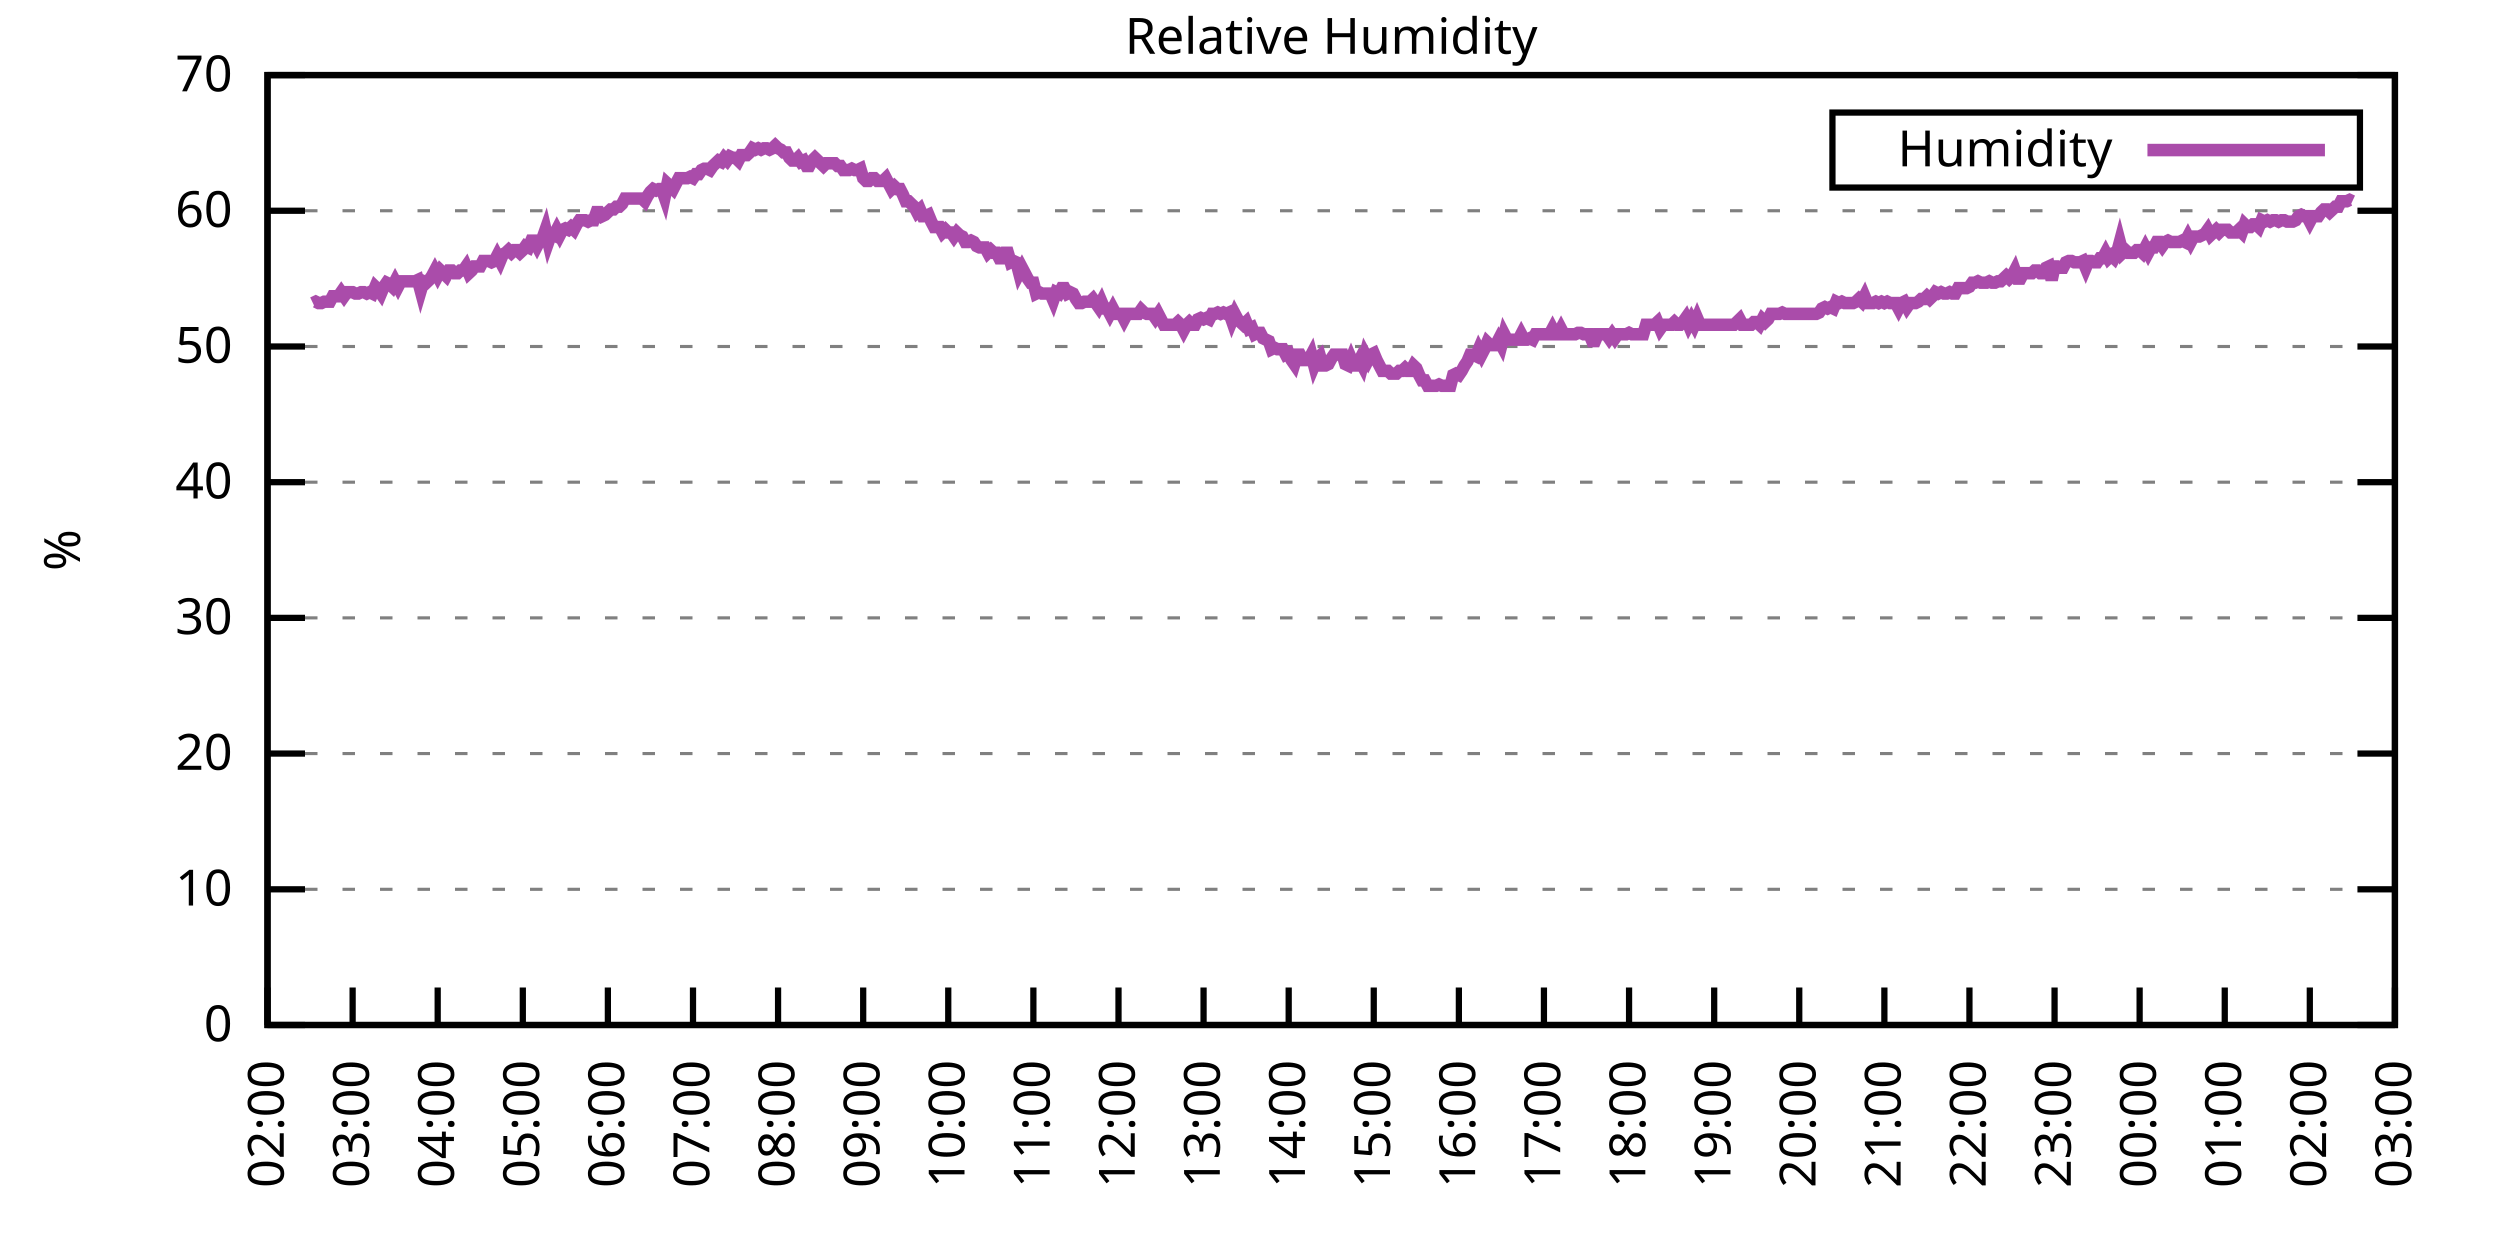
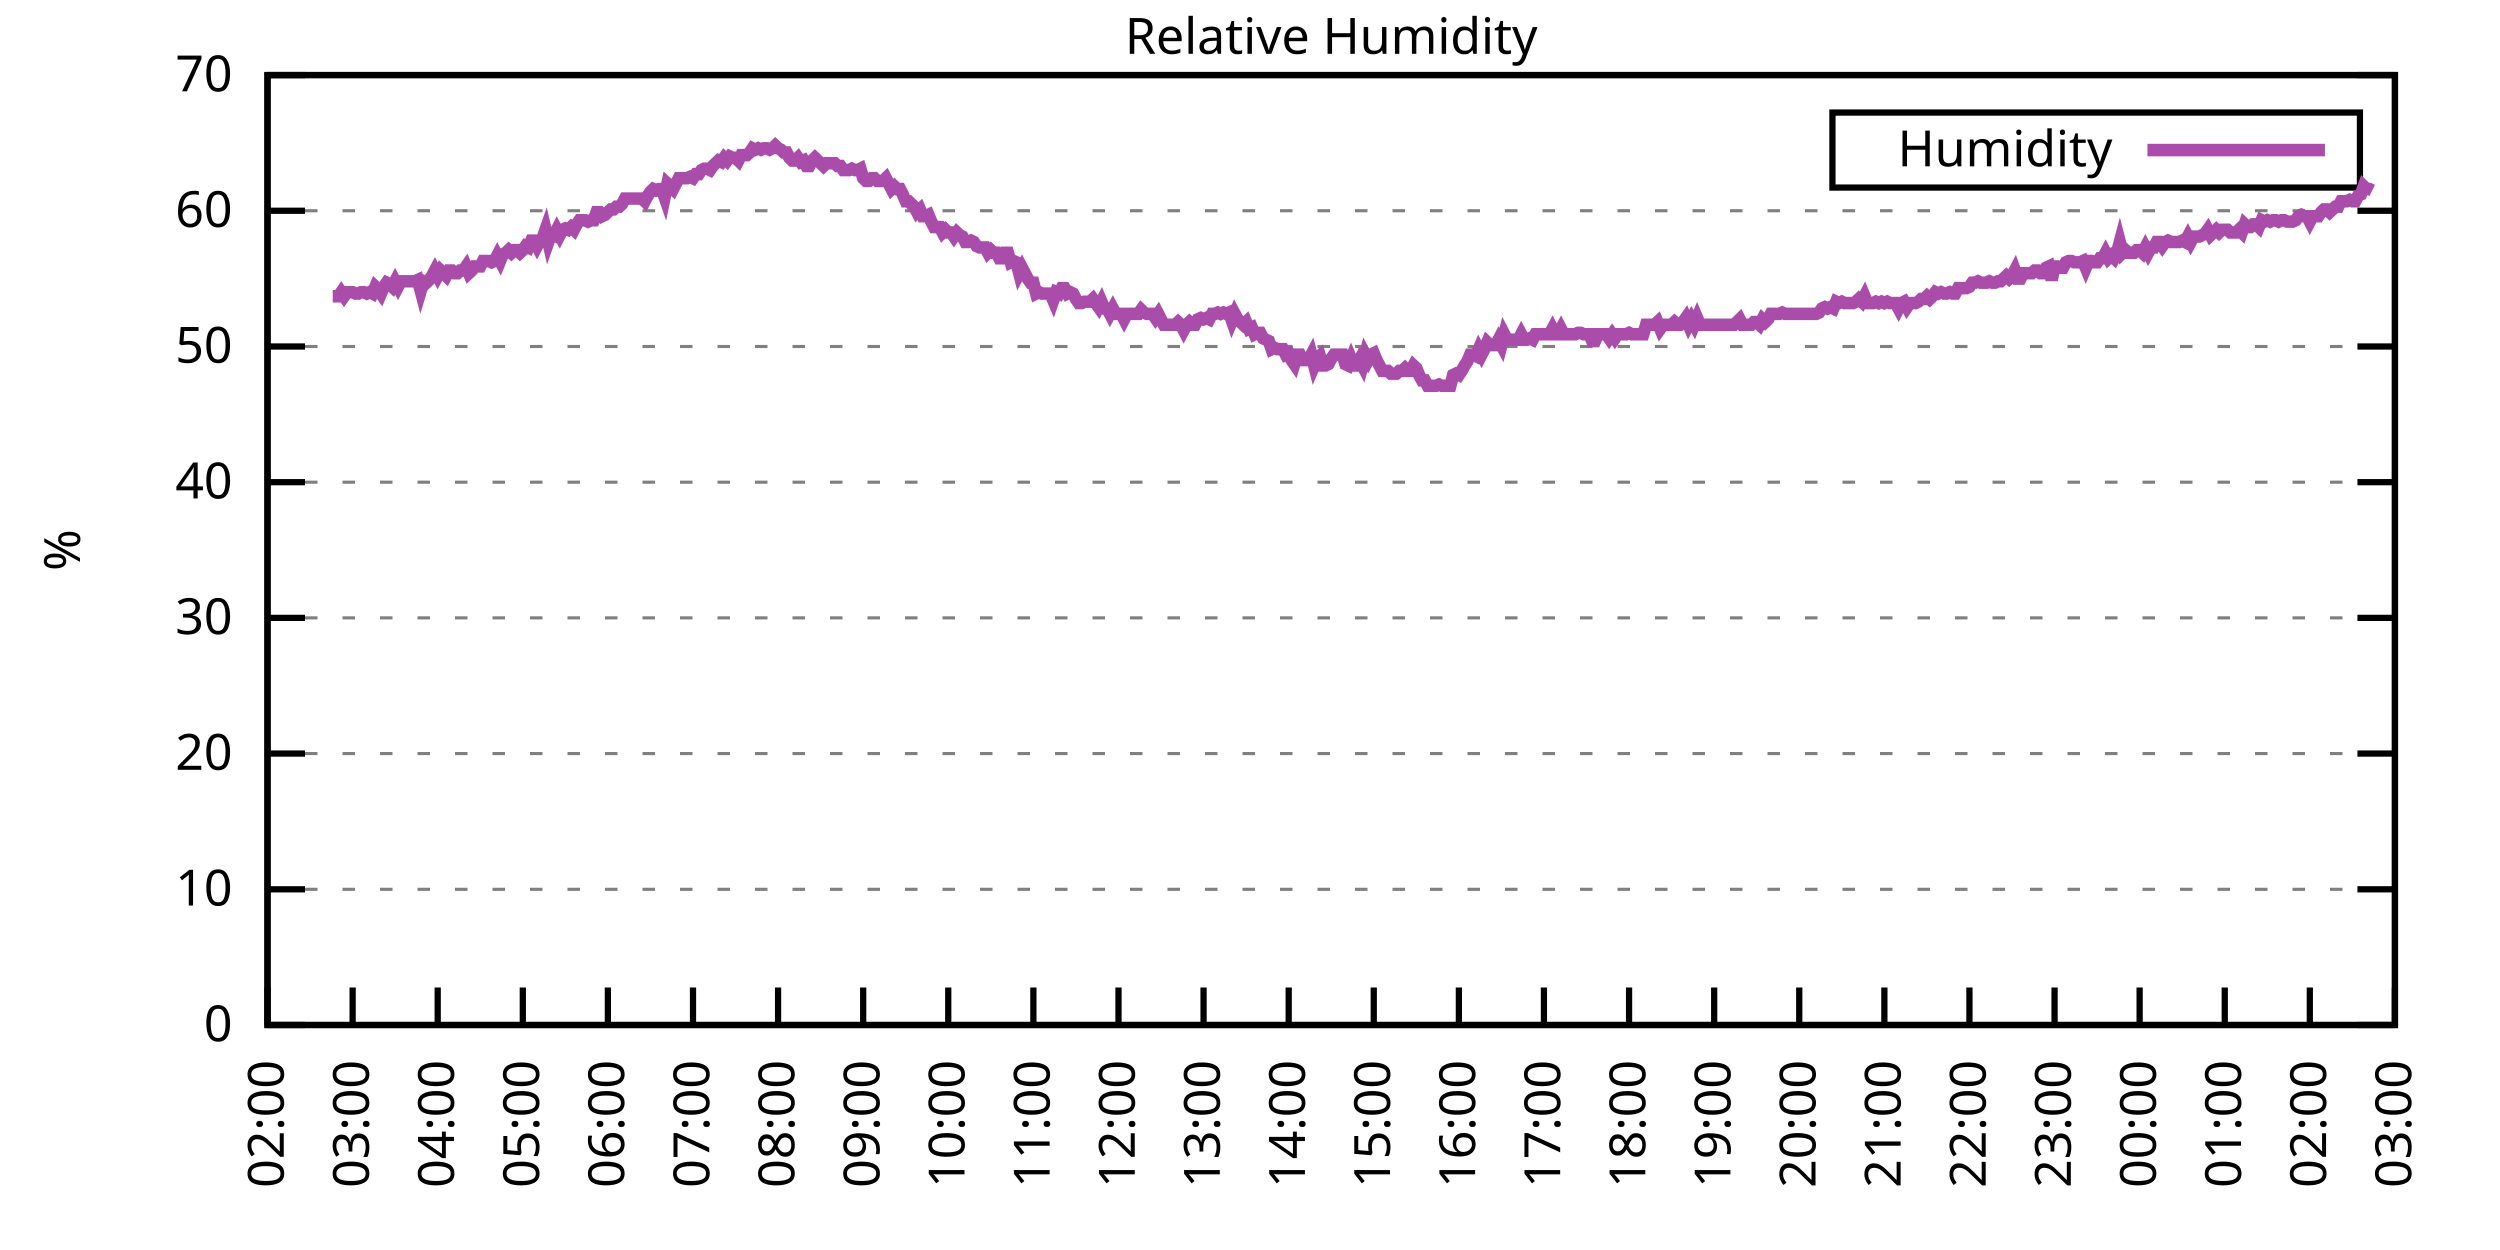
<svg xmlns="http://www.w3.org/2000/svg" xmlns:xlink="http://www.w3.org/1999/xlink" width="400" height="200" viewBox="0 0 400 200">
  <g id="gnuplot_canvas">
    <rect x="0" y="0" width="400" height="200" fill="none" />
    <defs>
      <circle id="gpDot" r="0.5" stroke-width="0.5" stroke="currentColor" />
      <path id="gpPt0" stroke-width="0.333" stroke="currentColor" d="M-1,0 h2 M0,-1 v2" />
      <path id="gpPt1" stroke-width="0.333" stroke="currentColor" d="M-1,-1 L1,1 M1,-1 L-1,1" />
      <path id="gpPt2" stroke-width="0.333" stroke="currentColor" d="M-1,0 L1,0 M0,-1 L0,1 M-1,-1 L1,1 M-1,1 L1,-1" />
      <rect id="gpPt3" stroke-width="0.333" stroke="currentColor" x="-1" y="-1" width="2" height="2" />
      <rect id="gpPt4" stroke-width="0.333" stroke="currentColor" fill="currentColor" x="-1" y="-1" width="2" height="2" />
      <circle id="gpPt5" stroke-width="0.333" stroke="currentColor" cx="0" cy="0" r="1" />
      <use xlink:href="#gpPt5" id="gpPt6" fill="currentColor" stroke="none" />
      <path id="gpPt7" stroke-width="0.333" stroke="currentColor" d="M0,-1.33 L-1.33,0.67 L1.33,0.67 z" />
      <use xlink:href="#gpPt7" id="gpPt8" fill="currentColor" stroke="none" />
      <use xlink:href="#gpPt7" id="gpPt9" stroke="currentColor" transform="rotate(180)" />
      <use xlink:href="#gpPt9" id="gpPt10" fill="currentColor" stroke="none" />
      <use xlink:href="#gpPt3" id="gpPt11" stroke="currentColor" transform="rotate(45)" />
      <use xlink:href="#gpPt11" id="gpPt12" fill="currentColor" stroke="none" />
      <path id="gpPt13" stroke-width="0.333" stroke="currentColor" d="M0,1.330 L1.265,0.411 L0.782,-1.067 L-0.782,-1.076 L-1.265,0.411 z" />
      <use xlink:href="#gpPt13" id="gpPt14" fill="currentColor" stroke="none" />
      <filter id="textbox" filterUnits="objectBoundingBox" x="0" y="0" height="1" width="1">
        <feFlood flood-color="white" flood-opacity="1" result="bgnd" />
        <feComposite in="SourceGraphic" in2="bgnd" operator="atop" />
      </filter>
      <filter id="greybox" filterUnits="objectBoundingBox" x="0" y="0" height="1" width="1">
        <feFlood flood-color="lightgrey" flood-opacity="1" result="grey" />
        <feComposite in="SourceGraphic" in2="grey" operator="atop" />
      </filter>
    </defs>
    <g fill="none" color="white" stroke="currentColor" stroke-width="1.00" stroke-linecap="butt" stroke-linejoin="miter">
</g>
    <g fill="none" color="black" stroke="currentColor" stroke-width="1.00" stroke-linecap="butt" stroke-linejoin="miter">
      <g stroke="none" shape-rendering="crispEdges">
        <polygon fill="rgb(255, 255, 255)" points="42.80,164.00 383.18,164.00 383.18,12.02 42.80,12.02 " />
      </g>
    </g>
    <g fill="none" color="black" stroke="currentColor" stroke-width="1.00" stroke-linecap="butt" stroke-linejoin="miter">
</g>
    <g fill="none" color="black" stroke="black" stroke-width="0.50" stroke-linecap="butt" stroke-linejoin="miter">
</g>
    <g fill="none" color="gray" stroke="currentColor" stroke-width="0.50" stroke-linecap="butt" stroke-linejoin="miter">
      <path stroke="gray" stroke-dasharray="2,4" class="gridline" d="M42.80,164.00 L383.19,164.00  " />
    </g>
    <g fill="none" color="gray" stroke="gray" stroke-width="1.00" stroke-linecap="butt" stroke-linejoin="miter">
</g>
    <g fill="none" color="black" stroke="currentColor" stroke-width="1.00" stroke-linecap="butt" stroke-linejoin="miter">
      <path stroke="black" d="M42.80,164.00 L48.80,164.00 M383.19,164.00 L377.19,164.00  " />
      <g transform="translate(37.20,166.60)" stroke="none" fill="black" font-family="Sans" font-size="8.00" text-anchor="end">
        <text>
          <tspan font-family="Sans"> 0</tspan>
        </text>
      </g>
    </g>
    <g fill="none" color="black" stroke="currentColor" stroke-width="1.00" stroke-linecap="butt" stroke-linejoin="miter">
</g>
    <g fill="none" color="black" stroke="black" stroke-width="0.50" stroke-linecap="butt" stroke-linejoin="miter">
</g>
    <g fill="none" color="gray" stroke="currentColor" stroke-width="0.50" stroke-linecap="butt" stroke-linejoin="miter">
      <path stroke="gray" stroke-dasharray="2,4" class="gridline" d="M42.80,142.29 L383.19,142.29  " />
    </g>
    <g fill="none" color="gray" stroke="gray" stroke-width="1.00" stroke-linecap="butt" stroke-linejoin="miter">
</g>
    <g fill="none" color="black" stroke="currentColor" stroke-width="1.00" stroke-linecap="butt" stroke-linejoin="miter">
      <path stroke="black" d="M42.80,142.29 L48.80,142.29 M383.19,142.29 L377.19,142.29  " />
      <g transform="translate(37.20,144.89)" stroke="none" fill="black" font-family="Sans" font-size="8.00" text-anchor="end">
        <text>
          <tspan font-family="Sans"> 10</tspan>
        </text>
      </g>
    </g>
    <g fill="none" color="black" stroke="currentColor" stroke-width="1.00" stroke-linecap="butt" stroke-linejoin="miter">
</g>
    <g fill="none" color="black" stroke="black" stroke-width="0.50" stroke-linecap="butt" stroke-linejoin="miter">
</g>
    <g fill="none" color="gray" stroke="currentColor" stroke-width="0.50" stroke-linecap="butt" stroke-linejoin="miter">
      <path stroke="gray" stroke-dasharray="2,4" class="gridline" d="M42.80,120.57 L383.19,120.57  " />
    </g>
    <g fill="none" color="gray" stroke="gray" stroke-width="1.00" stroke-linecap="butt" stroke-linejoin="miter">
</g>
    <g fill="none" color="black" stroke="currentColor" stroke-width="1.00" stroke-linecap="butt" stroke-linejoin="miter">
      <path stroke="black" d="M42.80,120.57 L48.80,120.57 M383.19,120.57 L377.19,120.57  " />
      <g transform="translate(37.20,123.17)" stroke="none" fill="black" font-family="Sans" font-size="8.00" text-anchor="end">
        <text>
          <tspan font-family="Sans"> 20</tspan>
        </text>
      </g>
    </g>
    <g fill="none" color="black" stroke="currentColor" stroke-width="1.00" stroke-linecap="butt" stroke-linejoin="miter">
</g>
    <g fill="none" color="black" stroke="black" stroke-width="0.50" stroke-linecap="butt" stroke-linejoin="miter">
</g>
    <g fill="none" color="gray" stroke="currentColor" stroke-width="0.50" stroke-linecap="butt" stroke-linejoin="miter">
      <path stroke="gray" stroke-dasharray="2,4" class="gridline" d="M42.80,98.86 L383.19,98.86  " />
    </g>
    <g fill="none" color="gray" stroke="gray" stroke-width="1.00" stroke-linecap="butt" stroke-linejoin="miter">
</g>
    <g fill="none" color="black" stroke="currentColor" stroke-width="1.00" stroke-linecap="butt" stroke-linejoin="miter">
      <path stroke="black" d="M42.80,98.86 L48.80,98.86 M383.19,98.86 L377.19,98.86  " />
      <g transform="translate(37.20,101.46)" stroke="none" fill="black" font-family="Sans" font-size="8.00" text-anchor="end">
        <text>
          <tspan font-family="Sans"> 30</tspan>
        </text>
      </g>
    </g>
    <g fill="none" color="black" stroke="currentColor" stroke-width="1.00" stroke-linecap="butt" stroke-linejoin="miter">
</g>
    <g fill="none" color="black" stroke="black" stroke-width="0.50" stroke-linecap="butt" stroke-linejoin="miter">
</g>
    <g fill="none" color="gray" stroke="currentColor" stroke-width="0.50" stroke-linecap="butt" stroke-linejoin="miter">
      <path stroke="gray" stroke-dasharray="2,4" class="gridline" d="M42.80,77.15 L383.19,77.15  " />
    </g>
    <g fill="none" color="gray" stroke="gray" stroke-width="1.00" stroke-linecap="butt" stroke-linejoin="miter">
</g>
    <g fill="none" color="black" stroke="currentColor" stroke-width="1.00" stroke-linecap="butt" stroke-linejoin="miter">
      <path stroke="black" d="M42.80,77.15 L48.80,77.15 M383.19,77.15 L377.19,77.15  " />
      <g transform="translate(37.20,79.75)" stroke="none" fill="black" font-family="Sans" font-size="8.00" text-anchor="end">
        <text>
          <tspan font-family="Sans"> 40</tspan>
        </text>
      </g>
    </g>
    <g fill="none" color="black" stroke="currentColor" stroke-width="1.00" stroke-linecap="butt" stroke-linejoin="miter">
</g>
    <g fill="none" color="black" stroke="black" stroke-width="0.50" stroke-linecap="butt" stroke-linejoin="miter">
</g>
    <g fill="none" color="gray" stroke="currentColor" stroke-width="0.50" stroke-linecap="butt" stroke-linejoin="miter">
      <path stroke="gray" stroke-dasharray="2,4" class="gridline" d="M42.80,55.44 L383.19,55.44  " />
    </g>
    <g fill="none" color="gray" stroke="gray" stroke-width="1.00" stroke-linecap="butt" stroke-linejoin="miter">
</g>
    <g fill="none" color="black" stroke="currentColor" stroke-width="1.00" stroke-linecap="butt" stroke-linejoin="miter">
      <path stroke="black" d="M42.80,55.44 L48.80,55.44 M383.19,55.44 L377.19,55.44  " />
      <g transform="translate(37.20,58.04)" stroke="none" fill="black" font-family="Sans" font-size="8.00" text-anchor="end">
        <text>
          <tspan font-family="Sans"> 50</tspan>
        </text>
      </g>
    </g>
    <g fill="none" color="black" stroke="currentColor" stroke-width="1.00" stroke-linecap="butt" stroke-linejoin="miter">
</g>
    <g fill="none" color="black" stroke="black" stroke-width="0.50" stroke-linecap="butt" stroke-linejoin="miter">
</g>
    <g fill="none" color="gray" stroke="currentColor" stroke-width="0.50" stroke-linecap="butt" stroke-linejoin="miter">
      <path stroke="gray" stroke-dasharray="2,4" class="gridline" d="M42.80,33.72 L383.19,33.72  " />
    </g>
    <g fill="none" color="gray" stroke="gray" stroke-width="1.00" stroke-linecap="butt" stroke-linejoin="miter">
</g>
    <g fill="none" color="black" stroke="currentColor" stroke-width="1.00" stroke-linecap="butt" stroke-linejoin="miter">
      <path stroke="black" d="M42.80,33.72 L48.80,33.72 M383.19,33.72 L377.19,33.72  " />
      <g transform="translate(37.20,36.32)" stroke="none" fill="black" font-family="Sans" font-size="8.00" text-anchor="end">
        <text>
          <tspan font-family="Sans"> 60</tspan>
        </text>
      </g>
    </g>
    <g fill="none" color="black" stroke="currentColor" stroke-width="1.00" stroke-linecap="butt" stroke-linejoin="miter">
</g>
    <g fill="none" color="black" stroke="black" stroke-width="0.50" stroke-linecap="butt" stroke-linejoin="miter">
</g>
    <g fill="none" color="gray" stroke="currentColor" stroke-width="0.50" stroke-linecap="butt" stroke-linejoin="miter">
      <path stroke="gray" stroke-dasharray="2,4" class="gridline" d="M42.80,12.01 L383.19,12.01  " />
    </g>
    <g fill="none" color="gray" stroke="gray" stroke-width="1.00" stroke-linecap="butt" stroke-linejoin="miter">
</g>
    <g fill="none" color="black" stroke="currentColor" stroke-width="1.00" stroke-linecap="butt" stroke-linejoin="miter">
      <path stroke="black" d="M42.80,12.01 L48.80,12.01 M383.19,12.01 L377.19,12.01  " />
      <g transform="translate(37.20,14.61)" stroke="none" fill="black" font-family="Sans" font-size="8.00" text-anchor="end">
        <text>
          <tspan font-family="Sans"> 70</tspan>
        </text>
      </g>
    </g>
    <g fill="none" color="black" stroke="currentColor" stroke-width="1.00" stroke-linecap="butt" stroke-linejoin="miter">
      <path stroke="black" d="M42.80,164.00 L42.80,158.00  " />
      <g transform="translate(45.40,169.60) rotate(270.00)" stroke="none" fill="black" font-family="Sans" font-size="8.00" text-anchor="end">
        <text>
          <tspan font-family="Sans">02:00</tspan>
        </text>
      </g>
    </g>
    <g fill="none" color="black" stroke="currentColor" stroke-width="1.00" stroke-linecap="butt" stroke-linejoin="miter">
      <path stroke="black" d="M56.42,164.00 L56.42,158.00  " />
      <g transform="translate(59.02,169.60) rotate(270.00)" stroke="none" fill="black" font-family="Sans" font-size="8.00" text-anchor="end">
        <text>
          <tspan font-family="Sans">03:00</tspan>
        </text>
      </g>
    </g>
    <g fill="none" color="black" stroke="currentColor" stroke-width="1.00" stroke-linecap="butt" stroke-linejoin="miter">
      <path stroke="black" d="M70.03,164.00 L70.03,158.00  " />
      <g transform="translate(72.63,169.60) rotate(270.00)" stroke="none" fill="black" font-family="Sans" font-size="8.00" text-anchor="end">
        <text>
          <tspan font-family="Sans">04:00</tspan>
        </text>
      </g>
    </g>
    <g fill="none" color="black" stroke="currentColor" stroke-width="1.00" stroke-linecap="butt" stroke-linejoin="miter">
      <path stroke="black" d="M83.65,164.00 L83.65,158.00  " />
      <g transform="translate(86.25,169.60) rotate(270.00)" stroke="none" fill="black" font-family="Sans" font-size="8.00" text-anchor="end">
        <text>
          <tspan font-family="Sans">05:00</tspan>
        </text>
      </g>
    </g>
    <g fill="none" color="black" stroke="currentColor" stroke-width="1.00" stroke-linecap="butt" stroke-linejoin="miter">
      <path stroke="black" d="M97.26,164.00 L97.26,158.00  " />
      <g transform="translate(99.86,169.60) rotate(270.00)" stroke="none" fill="black" font-family="Sans" font-size="8.00" text-anchor="end">
        <text>
          <tspan font-family="Sans">06:00</tspan>
        </text>
      </g>
    </g>
    <g fill="none" color="black" stroke="currentColor" stroke-width="1.00" stroke-linecap="butt" stroke-linejoin="miter">
      <path stroke="black" d="M110.88,164.00 L110.88,158.00  " />
      <g transform="translate(113.48,169.60) rotate(270.00)" stroke="none" fill="black" font-family="Sans" font-size="8.00" text-anchor="end">
        <text>
          <tspan font-family="Sans">07:00</tspan>
        </text>
      </g>
    </g>
    <g fill="none" color="black" stroke="currentColor" stroke-width="1.00" stroke-linecap="butt" stroke-linejoin="miter">
      <path stroke="black" d="M124.49,164.00 L124.49,158.00  " />
      <g transform="translate(127.09,169.60) rotate(270.00)" stroke="none" fill="black" font-family="Sans" font-size="8.00" text-anchor="end">
        <text>
          <tspan font-family="Sans">08:00</tspan>
        </text>
      </g>
    </g>
    <g fill="none" color="black" stroke="currentColor" stroke-width="1.00" stroke-linecap="butt" stroke-linejoin="miter">
      <path stroke="black" d="M138.11,164.00 L138.11,158.00  " />
      <g transform="translate(140.71,169.60) rotate(270.00)" stroke="none" fill="black" font-family="Sans" font-size="8.00" text-anchor="end">
        <text>
          <tspan font-family="Sans">09:00</tspan>
        </text>
      </g>
    </g>
    <g fill="none" color="black" stroke="currentColor" stroke-width="1.00" stroke-linecap="butt" stroke-linejoin="miter">
      <path stroke="black" d="M151.72,164.00 L151.72,158.00  " />
      <g transform="translate(154.32,169.60) rotate(270.00)" stroke="none" fill="black" font-family="Sans" font-size="8.00" text-anchor="end">
        <text>
          <tspan font-family="Sans">10:00</tspan>
        </text>
      </g>
    </g>
    <g fill="none" color="black" stroke="currentColor" stroke-width="1.00" stroke-linecap="butt" stroke-linejoin="miter">
      <path stroke="black" d="M165.34,164.00 L165.34,158.00  " />
      <g transform="translate(167.94,169.60) rotate(270.00)" stroke="none" fill="black" font-family="Sans" font-size="8.00" text-anchor="end">
        <text>
          <tspan font-family="Sans">11:00</tspan>
        </text>
      </g>
    </g>
    <g fill="none" color="black" stroke="currentColor" stroke-width="1.00" stroke-linecap="butt" stroke-linejoin="miter">
      <path stroke="black" d="M178.96,164.00 L178.96,158.00  " />
      <g transform="translate(181.56,169.60) rotate(270.00)" stroke="none" fill="black" font-family="Sans" font-size="8.00" text-anchor="end">
        <text>
          <tspan font-family="Sans">12:00</tspan>
        </text>
      </g>
    </g>
    <g fill="none" color="black" stroke="currentColor" stroke-width="1.00" stroke-linecap="butt" stroke-linejoin="miter">
      <path stroke="black" d="M192.57,164.00 L192.57,158.00  " />
      <g transform="translate(195.17,169.60) rotate(270.00)" stroke="none" fill="black" font-family="Sans" font-size="8.00" text-anchor="end">
        <text>
          <tspan font-family="Sans">13:00</tspan>
        </text>
      </g>
    </g>
    <g fill="none" color="black" stroke="currentColor" stroke-width="1.00" stroke-linecap="butt" stroke-linejoin="miter">
      <path stroke="black" d="M206.19,164.00 L206.19,158.00  " />
      <g transform="translate(208.79,169.60) rotate(270.00)" stroke="none" fill="black" font-family="Sans" font-size="8.00" text-anchor="end">
        <text>
          <tspan font-family="Sans">14:00</tspan>
        </text>
      </g>
    </g>
    <g fill="none" color="black" stroke="currentColor" stroke-width="1.00" stroke-linecap="butt" stroke-linejoin="miter">
      <path stroke="black" d="M219.80,164.00 L219.80,158.00  " />
      <g transform="translate(222.40,169.60) rotate(270.00)" stroke="none" fill="black" font-family="Sans" font-size="8.00" text-anchor="end">
        <text>
          <tspan font-family="Sans">15:00</tspan>
        </text>
      </g>
    </g>
    <g fill="none" color="black" stroke="currentColor" stroke-width="1.00" stroke-linecap="butt" stroke-linejoin="miter">
      <path stroke="black" d="M233.42,164.00 L233.42,158.00  " />
      <g transform="translate(236.02,169.60) rotate(270.00)" stroke="none" fill="black" font-family="Sans" font-size="8.00" text-anchor="end">
        <text>
          <tspan font-family="Sans">16:00</tspan>
        </text>
      </g>
    </g>
    <g fill="none" color="black" stroke="currentColor" stroke-width="1.00" stroke-linecap="butt" stroke-linejoin="miter">
      <path stroke="black" d="M247.03,164.00 L247.03,158.00  " />
      <g transform="translate(249.63,169.60) rotate(270.00)" stroke="none" fill="black" font-family="Sans" font-size="8.00" text-anchor="end">
        <text>
          <tspan font-family="Sans">17:00</tspan>
        </text>
      </g>
    </g>
    <g fill="none" color="black" stroke="currentColor" stroke-width="1.00" stroke-linecap="butt" stroke-linejoin="miter">
      <path stroke="black" d="M260.65,164.00 L260.65,158.00  " />
      <g transform="translate(263.25,169.60) rotate(270.00)" stroke="none" fill="black" font-family="Sans" font-size="8.00" text-anchor="end">
        <text>
          <tspan font-family="Sans">18:00</tspan>
        </text>
      </g>
    </g>
    <g fill="none" color="black" stroke="currentColor" stroke-width="1.00" stroke-linecap="butt" stroke-linejoin="miter">
      <path stroke="black" d="M274.27,164.00 L274.27,158.00  " />
      <g transform="translate(276.87,169.60) rotate(270.00)" stroke="none" fill="black" font-family="Sans" font-size="8.00" text-anchor="end">
        <text>
          <tspan font-family="Sans">19:00</tspan>
        </text>
      </g>
    </g>
    <g fill="none" color="black" stroke="currentColor" stroke-width="1.00" stroke-linecap="butt" stroke-linejoin="miter">
      <path stroke="black" d="M287.88,164.00 L287.88,158.00  " />
      <g transform="translate(290.48,169.60) rotate(270.00)" stroke="none" fill="black" font-family="Sans" font-size="8.00" text-anchor="end">
        <text>
          <tspan font-family="Sans">20:00</tspan>
        </text>
      </g>
    </g>
    <g fill="none" color="black" stroke="currentColor" stroke-width="1.00" stroke-linecap="butt" stroke-linejoin="miter">
      <path stroke="black" d="M301.50,164.00 L301.50,158.00  " />
      <g transform="translate(304.10,169.60) rotate(270.00)" stroke="none" fill="black" font-family="Sans" font-size="8.00" text-anchor="end">
        <text>
          <tspan font-family="Sans">21:00</tspan>
        </text>
      </g>
    </g>
    <g fill="none" color="black" stroke="currentColor" stroke-width="1.00" stroke-linecap="butt" stroke-linejoin="miter">
      <path stroke="black" d="M315.11,164.00 L315.11,158.00  " />
      <g transform="translate(317.71,169.60) rotate(270.00)" stroke="none" fill="black" font-family="Sans" font-size="8.00" text-anchor="end">
        <text>
          <tspan font-family="Sans">22:00</tspan>
        </text>
      </g>
    </g>
    <g fill="none" color="black" stroke="currentColor" stroke-width="1.00" stroke-linecap="butt" stroke-linejoin="miter">
      <path stroke="black" d="M328.73,164.00 L328.73,158.00  " />
      <g transform="translate(331.33,169.60) rotate(270.00)" stroke="none" fill="black" font-family="Sans" font-size="8.00" text-anchor="end">
        <text>
          <tspan font-family="Sans">23:00</tspan>
        </text>
      </g>
    </g>
    <g fill="none" color="black" stroke="currentColor" stroke-width="1.00" stroke-linecap="butt" stroke-linejoin="miter">
      <path stroke="black" d="M342.34,164.00 L342.34,158.00  " />
      <g transform="translate(344.94,169.60) rotate(270.00)" stroke="none" fill="black" font-family="Sans" font-size="8.00" text-anchor="end">
        <text>
          <tspan font-family="Sans">00:00</tspan>
        </text>
      </g>
    </g>
    <g fill="none" color="black" stroke="currentColor" stroke-width="1.00" stroke-linecap="butt" stroke-linejoin="miter">
      <path stroke="black" d="M355.96,164.00 L355.96,158.00  " />
      <g transform="translate(358.56,169.60) rotate(270.00)" stroke="none" fill="black" font-family="Sans" font-size="8.00" text-anchor="end">
        <text>
          <tspan font-family="Sans">01:00</tspan>
        </text>
      </g>
    </g>
    <g fill="none" color="black" stroke="currentColor" stroke-width="1.00" stroke-linecap="butt" stroke-linejoin="miter">
      <path stroke="black" d="M369.57,164.00 L369.57,158.00  " />
      <g transform="translate(372.17,169.60) rotate(270.00)" stroke="none" fill="black" font-family="Sans" font-size="8.00" text-anchor="end">
        <text>
          <tspan font-family="Sans">02:00</tspan>
        </text>
      </g>
    </g>
    <g fill="none" color="black" stroke="currentColor" stroke-width="1.00" stroke-linecap="butt" stroke-linejoin="miter">
      <path stroke="black" d="M383.19,164.00 L383.19,158.00  " />
      <g transform="translate(385.79,169.60) rotate(270.00)" stroke="none" fill="black" font-family="Sans" font-size="8.00" text-anchor="end">
        <text>
          <tspan font-family="Sans">03:00</tspan>
        </text>
      </g>
    </g>
    <g fill="none" color="black" stroke="currentColor" stroke-width="1.00" stroke-linecap="butt" stroke-linejoin="miter">
</g>
    <g fill="none" color="black" stroke="currentColor" stroke-width="1.00" stroke-linecap="butt" stroke-linejoin="miter">
      <path stroke="black" d="M42.80,12.01 L42.80,164.00 L383.19,164.00 L383.19,12.01 L42.80,12.01 Z  " />
    </g>
    <g fill="none" color="black" stroke="currentColor" stroke-width="1.00" stroke-linecap="butt" stroke-linejoin="miter">
</g>
    <g fill="none" color="black" stroke="currentColor" stroke-width="1.00" stroke-linecap="butt" stroke-linejoin="miter">
      <path stroke="black" d="M293.19,30.01 L293.19,18.01 L377.59,18.01 L377.59,30.01 L293.19,30.01 Z  " />
    </g>
    <g id="Relative_Humidity_plot_1">
      <g fill="none" color="white" stroke="black" stroke-width="2.00" stroke-linecap="butt" stroke-linejoin="miter">
</g>
      <g fill="none" color="black" stroke="currentColor" stroke-width="2.00" stroke-linecap="butt" stroke-linejoin="miter">
        <g transform="translate(337.99,26.61)" stroke="none" fill="black" font-family="Sans" font-size="8.00" text-anchor="end">
          <text>
            <tspan font-family="Sans">Humidity</tspan>
          </text>
        </g>
      </g>
      <g fill="none" color="black" stroke="currentColor" stroke-width="2.00" stroke-linecap="butt" stroke-linejoin="miter">
-         <path stroke="rgb(170,  76, 170)" d="M343.59,24.01 L371.99,24.01 M50.06,48.49 L50.52,48.27 L50.97,48.49 L51.42,48.49 L51.88,48.27 L52.33,48.27   L52.78,48.27 L53.24,47.40 L53.69,47.40 L54.15,47.40 L54.60,46.75 L55.05,47.40 L55.51,46.75 L55.96,46.75   L56.42,46.75 L56.87,46.97 L57.32,46.97 L57.78,46.75 L58.23,46.75 L58.68,46.97 L59.14,46.75 L59.59,46.97   L60.05,45.88 L60.50,46.32 L60.95,46.97 L61.41,45.88 L61.86,45.23 L62.32,45.45 L62.77,45.88 L63.22,45.01   L63.68,45.88 L64.13,45.01 L64.58,45.01 L65.04,45.01 L65.49,45.01 L65.95,45.01 L66.40,45.01 L66.85,44.80   L67.31,46.53 L67.76,45.01 L68.22,45.23 L68.67,44.80 L69.12,44.15 L69.58,43.28 L70.03,44.15 L70.49,43.28   L70.94,43.71 L71.39,44.15 L71.85,43.28 L72.30,43.28 L72.75,43.71 L73.21,43.71 L73.66,43.28 L74.12,43.28   L74.57,42.63 L75.02,43.71 L75.48,43.28 L75.93,42.63 L76.39,42.63 L76.84,42.63 L77.29,41.76 L77.75,41.76   L78.20,41.76 L78.65,41.97 L79.11,41.76 L79.56,40.89 L80.02,41.76 L80.47,40.67 L80.92,40.45 L81.38,40.02   L81.83,40.45 L82.29,40.02 L82.74,40.02 L83.19,40.45 L83.65,40.02 L84.10,39.37 L84.55,39.59 L85.01,38.50   L85.46,38.50 L85.92,39.37 L86.37,38.50 L86.82,38.07 L87.28,36.76 L87.73,38.72 L88.19,37.41 L88.64,37.63   L89.09,36.76 L89.55,37.63 L90.00,36.76 L90.45,36.55 L90.91,36.76 L91.36,36.33 L91.82,36.76 L92.27,35.89   L92.72,35.24 L93.18,35.24 L93.63,35.24 L94.09,35.46 L94.54,35.24 L94.99,35.24 L95.45,33.94 L95.90,33.94   L96.35,34.59 L96.81,34.37 L97.26,33.94 L97.72,33.51 L98.17,33.51 L98.62,33.07 L99.08,33.07 L99.53,32.64   L99.99,31.77 L100.44,31.77 L100.89,31.77 L101.35,31.77 L101.80,31.77 L102.25,31.77 L102.71,31.77 L103.16,32.20   L103.62,31.33 L104.07,30.68 L104.52,30.25 L104.98,30.47 L105.43,30.25 L105.89,30.25 L106.34,31.55 L106.79,29.38   L107.25,29.81 L107.70,30.25 L108.15,29.38 L108.61,28.51 L109.06,28.51 L109.52,28.51 L109.97,28.51 L110.42,28.29   L110.88,28.51 L111.33,27.86 L111.79,27.86 L112.24,27.21 L112.69,26.99 L113.15,26.99 L113.60,27.21 L114.05,26.56   L114.51,26.12 L114.96,25.69 L115.42,25.91 L115.87,25.25 L116.32,25.69 L116.78,25.04 L117.23,25.25 L117.69,25.25   L118.14,25.69 L118.59,24.82 L119.05,24.82 L119.50,24.82 L119.96,24.39 L120.41,23.73 L120.86,23.95 L121.32,23.73   L121.77,23.95 L122.22,23.73 L122.68,23.73 L123.13,23.95 L123.59,23.73 L124.04,23.30 L124.49,23.73 L124.95,23.95   L125.40,24.39 L125.86,24.39 L126.31,25.25 L126.76,25.69 L127.22,25.69 L127.67,25.25 L128.12,25.91 L128.58,25.69   L129.03,26.56 L129.49,26.56 L129.94,25.69 L130.39,25.25 L130.85,25.69 L131.30,26.12 L131.76,26.56 L132.21,26.12   L132.66,26.12 L133.12,26.12 L133.57,26.12 L134.02,26.56 L134.48,26.56 L134.93,27.21 L135.39,27.21 L135.84,27.21   L136.29,26.99 L136.75,27.21 L137.20,27.21 L137.66,26.99 L138.11,28.51 L138.56,28.95 L139.02,28.95 L139.47,28.51   L139.92,28.51 L140.38,28.95 L140.83,28.95 L141.29,28.95 L141.74,28.51 L142.19,29.38 L142.65,30.25 L143.10,29.81   L143.56,30.25 L144.01,30.25 L144.46,31.12 L144.92,32.20 L145.37,32.20 L145.82,32.64 L146.28,33.07 L146.73,33.94   L147.19,33.51 L147.64,34.59 L148.09,34.59 L148.55,34.37 L149.00,35.46 L149.46,36.33 L149.91,36.33 L150.36,36.33   L150.82,37.20 L151.27,36.76 L151.72,37.20 L152.18,37.20 L152.63,37.85 L153.09,37.20 L153.54,37.63 L153.99,37.85   L154.45,38.72 L154.90,38.72 L155.36,38.50 L155.81,38.72 L156.26,39.37 L156.72,39.59 L157.17,39.59 L157.62,39.59   L158.08,40.45 L158.53,40.02 L158.99,40.45 L159.44,40.45 L159.89,41.32 L160.35,41.32 L160.80,40.45 L161.26,40.45   L161.71,41.97 L162.16,41.76 L162.62,41.97 L163.07,43.71 L163.52,42.84 L163.98,43.71 L164.43,44.58 L164.89,45.23   L165.34,45.23 L165.79,46.97 L166.25,46.75 L166.70,46.97 L167.16,46.97 L167.61,46.97 L168.06,46.97 L168.52,48.05   L168.97,46.75 L169.43,46.97 L169.88,46.10 L170.33,46.10 L170.79,46.97 L171.24,46.75 L171.69,46.97 L172.15,47.84   L172.60,48.49 L173.06,48.49 L173.51,48.27 L173.96,48.27 L174.42,48.27 L174.87,47.84 L175.33,48.49 L175.78,49.14   L176.23,48.27 L176.69,49.36 L177.14,49.36 L177.59,50.22 L178.05,49.36 L178.50,50.22 L178.96,50.22 L179.41,50.22   L179.86,51.09 L180.32,50.22 L180.77,50.22 L181.23,50.22 L181.68,50.22 L182.13,50.22 L182.59,49.57 L183.04,50.01   L183.49,50.22 L183.95,50.22 L184.40,50.22 L184.86,50.88 L185.31,50.22 L185.76,51.09 L186.22,51.96 L186.67,51.96   L187.13,51.96 L187.58,51.96 L188.03,51.96 L188.49,51.53 L188.94,51.96 L189.39,52.83 L189.85,51.96 L190.30,51.53   L190.76,51.96 L191.21,51.96 L191.66,51.09 L192.12,50.88 L192.57,51.09 L193.03,50.88 L193.48,51.09 L193.93,50.22   L194.39,50.22 L194.84,50.01 L195.29,50.22 L195.75,50.01 L196.20,50.22 L196.66,50.01 L197.11,51.31 L197.56,50.22   L198.02,51.09 L198.47,51.53 L198.93,51.96 L199.38,51.53 L199.83,52.61 L200.29,52.40 L200.74,53.48 L201.19,53.26   L201.65,53.26 L202.10,54.13 L202.56,54.35 L203.01,54.57 L203.46,55.87 L203.92,55.65 L204.37,55.87 L204.83,55.87   L205.28,55.87 L205.73,56.74 L206.19,56.52 L206.64,57.61 L207.09,58.26 L207.55,56.74 L208.00,56.74 L208.46,57.61   L208.91,57.61 L209.36,57.61 L209.82,56.74 L210.27,58.48 L210.73,57.39 L211.18,56.96 L211.63,58.48 L212.09,58.48   L212.54,58.26 L213.00,57.39 L213.45,56.74 L213.90,56.74 L214.36,56.74 L214.81,56.74 L215.26,58.26 L215.72,58.48   L216.17,57.39 L216.63,58.48 L217.08,58.48 L217.53,57.61 L217.99,58.48 L218.44,56.74 L218.90,57.61 L219.35,56.74   L219.80,56.52 L220.26,57.61 L220.71,58.48 L221.16,59.34 L221.62,59.34 L222.07,59.34 L222.53,59.78 L222.98,59.78   L223.43,59.78 L223.89,59.34 L224.34,59.34 L224.80,58.91 L225.25,59.34 L225.70,59.34 L226.16,58.48 L226.61,58.91   L227.06,60.00 L227.52,60.86 L227.97,60.86 L228.43,61.73 L228.88,61.73 L229.33,61.73 L229.79,61.73 L230.24,61.52   L230.70,61.73 L231.15,61.73 L231.60,61.73 L232.06,61.73 L232.51,60.00 L232.96,59.78 L233.42,60.00 L233.87,59.34   L234.33,58.48 L234.78,57.82 L235.23,56.74 L235.69,56.74 L236.14,56.96 L236.60,55.87 L237.05,56.74 L237.50,55.87   L237.96,54.78 L238.41,55.22 L238.86,55.22 L239.32,55.22 L239.77,54.35 L240.23,55.22 L240.68,53.48 L241.13,54.35   L241.59,54.35 L242.04,54.35 L242.50,54.35 L242.95,54.35 L243.40,53.48 L243.86,54.35 L244.31,54.35 L244.76,54.13   L245.22,54.35 L245.67,53.48 L246.13,53.48 L246.58,53.48 L247.03,53.48 L247.49,53.48 L247.94,53.48 L248.40,52.61   L248.85,53.48 L249.30,53.48 L249.76,52.61 L250.21,53.48 L250.66,53.48 L251.12,53.48 L251.57,53.48 L252.03,53.48   L252.48,53.26 L252.93,53.26 L253.39,53.48 L253.84,53.48 L254.30,53.48 L254.75,54.57 L255.20,54.57 L255.66,53.48   L256.11,53.48 L256.56,53.48 L257.02,53.48 L257.47,54.13 L257.93,53.48 L258.38,54.13 L258.83,53.48 L259.29,53.48   L259.74,53.48 L260.20,53.48 L260.65,53.26 L261.10,53.48 L261.56,53.48 L262.01,53.48 L262.47,53.48 L262.92,53.48   L263.37,51.96 L263.83,51.96 L264.28,51.96 L264.73,51.96 L265.19,51.53 L265.64,52.61 L266.10,51.96 L266.55,51.96   L267.00,51.96 L267.46,51.96 L267.91,51.53 L268.37,51.96 L268.82,51.96 L269.27,51.53 L269.73,50.88 L270.18,51.96   L270.63,51.09 L271.09,51.96 L271.54,50.88 L272.00,51.96 L272.45,51.96 L272.90,51.96 L273.36,51.96 L273.81,51.96   L274.27,51.96 L274.72,51.96 L275.17,51.96 L275.63,51.96 L276.08,51.96 L276.53,51.96 L276.99,51.96 L277.44,51.96   L277.90,51.53 L278.35,51.09 L278.80,51.96 L279.26,51.96 L279.71,51.96 L280.17,51.96 L280.62,51.53 L281.07,51.53   L281.53,51.96 L281.98,51.09 L282.43,51.53 L282.89,51.09 L283.34,50.22 L283.80,50.22 L284.25,50.22 L284.70,50.22   L285.16,50.01 L285.61,50.22 L286.07,50.22 L286.52,50.22 L286.97,50.22 L287.43,50.22 L287.88,50.22 L288.33,50.22   L288.79,50.22 L289.24,50.22 L289.70,50.22 L290.15,50.22 L290.60,50.22 L291.06,50.01 L291.51,49.36 L291.97,49.14   L292.42,49.36 L292.87,49.14 L293.33,49.36 L293.78,48.27 L294.23,48.49 L294.69,48.27 L295.14,48.49 L295.60,48.49   L296.05,48.49 L296.50,48.49 L296.96,48.27 L297.41,47.84 L297.87,48.27 L298.32,47.40 L298.77,48.49 L299.23,48.49   L299.68,48.49 L300.13,48.27 L300.59,48.49 L301.04,48.27 L301.50,48.49 L301.95,48.27 L302.40,48.49 L302.86,48.49   L303.31,48.49 L303.77,49.36 L304.22,48.49 L304.67,48.27 L305.13,49.14 L305.58,48.49 L306.03,48.49 L306.49,48.49   L306.94,48.27 L307.40,47.84 L307.85,47.84 L308.30,47.40 L308.76,47.84 L309.21,47.40 L309.67,46.75 L310.12,46.97   L310.57,46.75 L311.03,46.97 L311.48,46.97 L311.94,46.75 L312.39,46.97 L312.84,46.97 L313.30,46.10 L313.75,46.10   L314.20,46.10 L314.66,46.10 L315.11,45.88 L315.57,45.23 L316.02,45.23 L316.47,45.01 L316.93,45.23 L317.38,45.23   L317.84,45.23 L318.29,45.01 L318.74,45.23 L319.20,45.23 L319.65,45.01 L320.10,45.01 L320.56,44.58 L321.01,44.15   L321.47,44.58 L321.92,44.15 L322.37,43.28 L322.83,44.58 L323.28,44.58 L323.74,43.71 L324.19,43.71 L324.64,43.71   L325.10,43.71 L325.55,43.28 L326.00,43.28 L326.46,43.71 L326.91,43.71 L327.37,42.84 L327.82,42.63 L328.27,44.80   L328.73,42.63 L329.18,42.63 L329.64,42.84 L330.09,42.84 L330.54,41.97 L331.00,41.76 L331.45,41.76 L331.90,41.97   L332.36,41.97 L332.81,41.97 L333.27,41.76 L333.72,42.84 L334.17,41.76 L334.63,41.76 L335.08,41.97 L335.54,41.97   L335.99,41.32 L336.44,41.32 L336.90,40.45 L337.35,41.32 L337.80,40.89 L338.26,41.32 L338.71,40.45 L339.17,38.72   L339.62,40.45 L340.07,40.02 L340.53,40.45 L340.98,40.45 L341.44,40.45 L341.89,40.02 L342.34,40.02 L342.80,40.45   L343.25,39.59 L343.70,40.45 L344.16,39.59 L344.61,39.59 L345.07,38.72 L345.52,38.72 L345.97,39.37 L346.43,38.72   L346.88,38.50 L347.34,38.72 L347.79,38.72 L348.24,38.72 L348.70,38.72 L349.15,38.50 L349.60,38.72 L350.06,37.85   L350.51,38.72 L350.97,37.85 L351.42,37.85 L351.87,37.85 L352.33,37.63 L352.78,37.41 L353.24,36.76 L353.69,37.63   L354.14,37.20 L354.60,36.76 L355.05,37.20 L355.50,36.76 L355.96,36.76 L356.41,36.76 L356.87,37.20 L357.32,37.20   L357.77,37.20 L358.23,36.76 L358.68,37.20 L359.14,35.89 L359.59,36.33 L360.04,36.33 L360.50,35.89 L360.95,35.89   L361.41,36.33 L361.86,35.24 L362.31,35.46 L362.77,35.24 L363.22,35.46 L363.67,35.24 L364.13,35.24 L364.58,35.46   L365.04,35.24 L365.49,35.24 L365.94,35.46 L366.40,35.46 L366.85,35.46 L367.31,35.24 L367.76,34.59 L368.21,34.37   L368.67,34.59 L369.12,34.59 L369.57,35.46 L370.03,34.59 L370.48,34.59 L370.94,34.59 L371.39,33.94 L371.84,33.51   L372.30,33.51 L372.75,33.94 L373.21,33.51 L373.66,33.07 L374.11,33.07 L374.57,32.20 L375.02,32.20 L375.47,32.20   L375.93,31.99 L376.38,32.20  " />
+         <path stroke="rgb(170,  76, 170)" d="M343.59,24.01 L371.99,24.01 M53.24,47.40 L53.69,47.40 L54.15,47.40 L54.60,46.75 L55.05,47.40 L55.51,46.75   L55.96,46.75 L56.42,46.75 L56.87,46.97 L57.32,46.97 L57.78,46.75 L58.23,46.75 L58.68,46.97 L59.14,46.75   L59.59,46.97 L60.05,45.88 L60.50,46.32 L60.95,46.97 L61.41,45.88 L61.86,45.23 L62.32,45.45 L62.77,45.88   L63.22,45.01 L63.68,45.88 L64.13,45.01 L64.58,45.01 L65.04,45.01 L65.49,45.01 L65.95,45.01 L66.40,45.01   L66.85,44.80 L67.31,46.53 L67.76,45.01 L68.22,45.23 L68.67,44.80 L69.12,44.15 L69.58,43.28 L70.03,44.15   L70.49,43.28 L70.94,43.71 L71.39,44.15 L71.85,43.28 L72.30,43.28 L72.75,43.71 L73.21,43.71 L73.66,43.28   L74.12,43.28 L74.57,42.63 L75.02,43.71 L75.48,43.28 L75.93,42.63 L76.39,42.63 L76.84,42.63 L77.29,41.76   L77.75,41.76 L78.20,41.76 L78.65,41.97 L79.11,41.76 L79.56,40.89 L80.02,41.76 L80.47,40.67 L80.92,40.45   L81.38,40.02 L81.83,40.45 L82.29,40.02 L82.74,40.02 L83.19,40.45 L83.65,40.02 L84.10,39.37 L84.55,39.59   L85.01,38.50 L85.46,38.50 L85.92,39.37 L86.37,38.50 L86.82,38.07 L87.28,36.76 L87.73,38.72 L88.19,37.41   L88.64,37.63 L89.09,36.76 L89.55,37.63 L90.00,36.76 L90.45,36.55 L90.91,36.76 L91.36,36.33 L91.82,36.76   L92.27,35.89 L92.72,35.24 L93.18,35.24 L93.63,35.24 L94.09,35.46 L94.54,35.24 L94.99,35.24 L95.45,33.94   L95.90,33.94 L96.35,34.59 L96.81,34.37 L97.26,33.94 L97.72,33.51 L98.17,33.51 L98.62,33.07 L99.08,33.07   L99.53,32.64 L99.99,31.77 L100.44,31.77 L100.89,31.77 L101.35,31.77 L101.80,31.77 L102.25,31.77 L102.71,31.77   L103.16,32.20 L103.62,31.33 L104.07,30.68 L104.52,30.25 L104.98,30.47 L105.43,30.25 L105.89,30.25 L106.34,31.55   L106.79,29.38 L107.25,29.81 L107.70,30.25 L108.15,29.38 L108.61,28.51 L109.06,28.51 L109.52,28.51 L109.97,28.51   L110.42,28.29 L110.88,28.51 L111.33,27.86 L111.79,27.86 L112.24,27.21 L112.69,26.99 L113.15,26.99 L113.60,27.21   L114.05,26.56 L114.51,26.12 L114.96,25.69 L115.42,25.91 L115.87,25.25 L116.32,25.69 L116.78,25.04 L117.23,25.25   L117.69,25.25 L118.14,25.69 L118.59,24.82 L119.05,24.82 L119.50,24.82 L119.96,24.39 L120.41,23.73 L120.86,23.95   L121.32,23.73 L121.77,23.95 L122.22,23.73 L122.68,23.73 L123.13,23.95 L123.59,23.73 L124.04,23.30 L124.49,23.73   L124.95,23.95 L125.40,24.39 L125.86,24.39 L126.31,25.25 L126.76,25.69 L127.22,25.69 L127.67,25.25 L128.12,25.91   L128.58,25.69 L129.03,26.56 L129.49,26.56 L129.94,25.69 L130.39,25.25 L130.85,25.69 L131.30,26.12 L131.76,26.56   L132.21,26.12 L132.66,26.12 L133.12,26.12 L133.57,26.12 L134.02,26.56 L134.48,26.56 L134.93,27.21 L135.39,27.21   L135.84,27.21 L136.29,26.99 L136.75,27.21 L137.20,27.21 L137.66,26.99 L138.11,28.51 L138.56,28.95 L139.02,28.95   L139.47,28.51 L139.92,28.51 L140.38,28.95 L140.83,28.95 L141.29,28.95 L141.74,28.51 L142.19,29.38 L142.65,30.25   L143.10,29.81 L143.56,30.25 L144.01,30.25 L144.46,31.12 L144.92,32.20 L145.37,32.20 L145.82,32.64 L146.28,33.07   L146.73,33.94 L147.19,33.51 L147.64,34.59 L148.09,34.59 L148.55,34.37 L149.00,35.46 L149.46,36.33 L149.91,36.33   L150.36,36.33 L150.82,37.20 L151.27,36.76 L151.72,37.20 L152.18,37.20 L152.63,37.85 L153.09,37.20 L153.54,37.63   L153.99,37.85 L154.45,38.72 L154.90,38.72 L155.36,38.50 L155.81,38.72 L156.26,39.37 L156.72,39.59 L157.17,39.59   L157.62,39.59 L158.08,40.45 L158.53,40.02 L158.99,40.45 L159.44,40.45 L159.89,41.32 L160.35,41.32 L160.80,40.45   L161.26,40.45 L161.71,41.97 L162.16,41.76 L162.62,41.97 L163.07,43.71 L163.52,42.84 L163.98,43.71 L164.43,44.58   L164.89,45.23 L165.34,45.23 L165.79,46.97 L166.25,46.75 L166.70,46.97 L167.16,46.97 L167.61,46.97 L168.06,46.97   L168.52,48.05 L168.97,46.75 L169.43,46.97 L169.88,46.10 L170.33,46.10 L170.79,46.97 L171.24,46.75 L171.69,46.97   L172.15,47.84 L172.60,48.49 L173.06,48.49 L173.51,48.27 L173.96,48.27 L174.42,48.27 L174.87,47.84 L175.33,48.49   L175.78,49.14 L176.23,48.27 L176.69,49.36 L177.14,49.36 L177.59,50.22 L178.05,49.36 L178.50,50.22 L178.96,50.22   L179.41,50.22 L179.86,51.09 L180.32,50.22 L180.77,50.22 L181.23,50.22 L181.68,50.22 L182.13,50.22 L182.59,49.57   L183.04,50.01 L183.49,50.22 L183.95,50.22 L184.40,50.22 L184.86,50.88 L185.31,50.22 L185.76,51.09 L186.22,51.96   L186.67,51.96 L187.13,51.96 L187.58,51.96 L188.03,51.96 L188.49,51.53 L188.94,51.96 L189.39,52.83 L189.85,51.96   L190.30,51.53 L190.76,51.96 L191.21,51.96 L191.66,51.09 L192.12,50.88 L192.57,51.09 L193.03,50.88 L193.48,51.09   L193.93,50.22 L194.39,50.22 L194.84,50.01 L195.29,50.22 L195.75,50.01 L196.20,50.22 L196.66,50.01 L197.11,51.31   L197.56,50.22 L198.02,51.09 L198.47,51.53 L198.93,51.96 L199.38,51.53 L199.83,52.61 L200.29,52.40 L200.74,53.48   L201.19,53.26 L201.65,53.26 L202.10,54.13 L202.56,54.35 L203.01,54.57 L203.46,55.87 L203.92,55.65 L204.37,55.87   L204.83,55.87 L205.28,55.87 L205.73,56.74 L206.19,56.52 L206.64,57.61 L207.09,58.26 L207.55,56.74 L208.00,56.74   L208.46,57.61 L208.91,57.61 L209.36,57.61 L209.82,56.74 L210.27,58.48 L210.73,57.39 L211.18,56.96 L211.63,58.48   L212.09,58.48 L212.54,58.26 L213.00,57.39 L213.45,56.74 L213.90,56.74 L214.36,56.74 L214.81,56.74 L215.26,58.26   L215.72,58.48 L216.17,57.39 L216.63,58.48 L217.08,58.48 L217.53,57.61 L217.99,58.48 L218.44,56.74 L218.90,57.61   L219.35,56.74 L219.80,56.52 L220.26,57.61 L220.71,58.48 L221.16,59.34 L221.62,59.34 L222.07,59.34 L222.53,59.78   L222.98,59.78 L223.43,59.78 L223.89,59.34 L224.34,59.34 L224.80,58.91 L225.25,59.34 L225.70,59.34 L226.16,58.48   L226.61,58.91 L227.06,60.00 L227.52,60.86 L227.97,60.86 L228.43,61.73 L228.88,61.73 L229.33,61.73 L229.79,61.73   L230.24,61.52 L230.70,61.73 L231.15,61.73 L231.60,61.73 L232.06,61.73 L232.51,60.00 L232.96,59.78 L233.42,60.00   L233.87,59.34 L234.33,58.48 L234.78,57.82 L235.23,56.74 L235.69,56.74 L236.14,56.96 L236.60,55.87 L237.05,56.74   L237.50,55.87 L237.96,54.78 L238.41,55.22 L238.86,55.22 L239.32,55.22 L239.77,54.35 L240.23,55.22 L240.68,53.48   L241.13,54.35 L241.59,54.35 L242.04,54.35 L242.50,54.35 L242.95,54.35 L243.40,53.48 L243.86,54.35 L244.31,54.35   L244.76,54.13 L245.22,54.35 L245.67,53.48 L246.13,53.48 L246.58,53.48 L247.03,53.48 L247.49,53.48 L247.94,53.48   L248.40,52.61 L248.85,53.48 L249.30,53.48 L249.76,52.61 L250.21,53.48 L250.66,53.48 L251.12,53.48 L251.57,53.48   L252.03,53.48 L252.48,53.26 L252.93,53.26 L253.39,53.48 L253.84,53.48 L254.30,53.48 L254.75,54.57 L255.20,54.57   L255.66,53.48 L256.11,53.48 L256.56,53.48 L257.02,53.48 L257.47,54.13 L257.93,53.48 L258.38,54.13 L258.83,53.48   L259.29,53.48 L259.74,53.48 L260.20,53.48 L260.65,53.26 L261.10,53.48 L261.56,53.48 L262.01,53.48 L262.47,53.48   L262.92,53.48 L263.37,51.96 L263.83,51.96 L264.28,51.96 L264.73,51.96 L265.19,51.53 L265.64,52.61 L266.10,51.96   L266.55,51.96 L267.00,51.96 L267.46,51.96 L267.91,51.53 L268.37,51.96 L268.82,51.96 L269.27,51.53 L269.73,50.88   L270.18,51.96 L270.63,51.09 L271.09,51.96 L271.54,50.88 L272.00,51.96 L272.45,51.96 L272.90,51.96 L273.36,51.96   L273.81,51.96 L274.27,51.96 L274.72,51.96 L275.17,51.96 L275.63,51.96 L276.08,51.96 L276.53,51.96 L276.99,51.96   L277.44,51.96 L277.90,51.53 L278.35,51.09 L278.80,51.96 L279.26,51.96 L279.71,51.96 L280.17,51.96 L280.62,51.53   L281.07,51.53 L281.53,51.96 L281.98,51.09 L282.43,51.53 L282.89,51.09 L283.34,50.22 L283.80,50.22 L284.25,50.22   L284.70,50.22 L285.16,50.01 L285.61,50.22 L286.07,50.22 L286.52,50.22 L286.97,50.22 L287.43,50.22 L287.88,50.22   L288.33,50.22 L288.79,50.22 L289.24,50.22 L289.70,50.22 L290.15,50.22 L290.60,50.22 L291.06,50.01 L291.51,49.36   L291.97,49.14 L292.42,49.36 L292.87,49.14 L293.33,49.36 L293.78,48.27 L294.23,48.49 L294.69,48.27 L295.14,48.49   L295.60,48.49 L296.05,48.49 L296.50,48.49 L296.96,48.27 L297.41,47.84 L297.87,48.27 L298.32,47.40 L298.77,48.49   L299.23,48.49 L299.68,48.49 L300.13,48.27 L300.59,48.49 L301.04,48.27 L301.50,48.49 L301.95,48.27 L302.40,48.49   L302.86,48.49 L303.31,48.49 L303.77,49.36 L304.22,48.49 L304.67,48.27 L305.13,49.14 L305.58,48.49 L306.03,48.49   L306.49,48.49 L306.94,48.27 L307.40,47.84 L307.85,47.84 L308.30,47.40 L308.76,47.84 L309.21,47.40 L309.67,46.75   L310.12,46.97 L310.57,46.75 L311.03,46.97 L311.48,46.97 L311.94,46.75 L312.39,46.97 L312.84,46.97 L313.30,46.10   L313.75,46.10 L314.20,46.10 L314.66,46.10 L315.11,45.88 L315.57,45.23 L316.02,45.23 L316.47,45.01 L316.93,45.23   L317.38,45.23 L317.84,45.23 L318.29,45.01 L318.74,45.23 L319.20,45.23 L319.65,45.01 L320.10,45.01 L320.56,44.58   L321.01,44.15 L321.47,44.58 L321.92,44.15 L322.37,43.28 L322.83,44.58 L323.28,44.58 L323.74,43.71 L324.19,43.71   L324.64,43.71 L325.10,43.71 L325.55,43.28 L326.00,43.28 L326.46,43.71 L326.91,43.71 L327.37,42.84 L327.82,42.63   L328.27,44.80 L328.73,42.63 L329.18,42.63 L329.64,42.84 L330.09,42.84 L330.54,41.97 L331.00,41.76 L331.45,41.76   L331.90,41.97 L332.36,41.97 L332.81,41.97 L333.27,41.76 L333.72,42.84 L334.17,41.76 L334.63,41.76 L335.08,41.97   L335.54,41.97 L335.99,41.32 L336.44,41.32 L336.90,40.45 L337.35,41.32 L337.80,40.89 L338.26,41.32 L338.71,40.45   L339.17,38.72 L339.62,40.45 L340.07,40.02 L340.53,40.45 L340.98,40.45 L341.44,40.45 L341.89,40.02 L342.34,40.02   L342.80,40.45 L343.25,39.59 L343.70,40.45 L344.16,39.59 L344.61,39.59 L345.07,38.72 L345.52,38.72 L345.97,39.37   L346.43,38.72 L346.88,38.50 L347.34,38.72 L347.79,38.72 L348.24,38.72 L348.70,38.72 L349.15,38.50 L349.60,38.72   L350.06,37.85 L350.51,38.72 L350.97,37.85 L351.42,37.85 L351.87,37.85 L352.33,37.63 L352.78,37.41 L353.24,36.76   L353.69,37.63 L354.14,37.20 L354.60,36.76 L355.05,37.20 L355.50,36.76 L355.96,36.76 L356.41,36.76 L356.87,37.20   L357.32,37.20 L357.77,37.20 L358.23,36.76 L358.68,37.20 L359.14,35.89 L359.59,36.33 L360.04,36.33 L360.50,35.89   L360.95,35.89 L361.41,36.33 L361.86,35.24 L362.31,35.46 L362.77,35.24 L363.22,35.46 L363.67,35.24 L364.13,35.24   L364.58,35.46 L365.04,35.24 L365.49,35.24 L365.94,35.46 L366.40,35.46 L366.85,35.46 L367.31,35.24 L367.76,34.59   L368.21,34.37 L368.67,34.59 L369.12,34.59 L369.57,35.46 L370.03,34.59 L370.48,34.59 L370.94,34.59 L371.39,33.94   L371.84,33.51 L372.30,33.51 L372.75,33.94 L373.21,33.51 L373.66,33.07 L374.11,33.07 L374.57,32.20 L375.02,32.20   L375.47,32.20 L375.93,31.99 L376.38,32.20 L376.84,32.20 L377.29,31.33 L377.74,31.12 L378.20,29.81 L378.65,30.25   L379.11,30.25 L379.56,30.47  " />
      </g>
    </g>
    <g fill="none" color="black" stroke="currentColor" stroke-width="2.00" stroke-linecap="butt" stroke-linejoin="miter">
</g>
    <g fill="none" color="black" stroke="black" stroke-width="1.00" stroke-linecap="butt" stroke-linejoin="miter">
</g>
    <g fill="none" color="black" stroke="currentColor" stroke-width="1.00" stroke-linecap="butt" stroke-linejoin="miter">
      <path stroke="black" d="M42.80,12.01 L42.80,164.00 L383.19,164.00 L383.19,12.01 L42.80,12.01 Z  " />
      <g transform="translate(12.80,88.01) rotate(270.00)" stroke="none" fill="black" font-family="Sans" font-size="8.00" text-anchor="middle">
        <text>
          <tspan font-family="Sans">%</tspan>
        </text>
      </g>
    </g>
    <g fill="none" color="black" stroke="currentColor" stroke-width="1.00" stroke-linecap="butt" stroke-linejoin="miter">
</g>
    <g fill="none" color="black" stroke="currentColor" stroke-width="1.00" stroke-linecap="butt" stroke-linejoin="miter">
      <g transform="translate(212.99,8.61)" stroke="none" fill="black" font-family="Sans" font-size="8.00" text-anchor="middle">
        <text>
          <tspan font-family="Sans">Relative Humidity</tspan>
        </text>
      </g>
    </g>
    <g fill="none" color="black" stroke="currentColor" stroke-width="1.00" stroke-linecap="butt" stroke-linejoin="miter">
</g>
  </g>
</svg>
